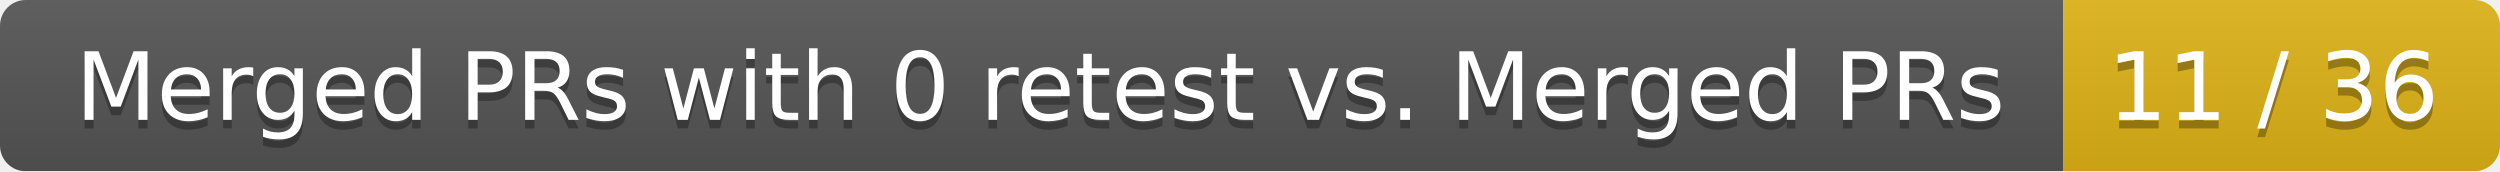
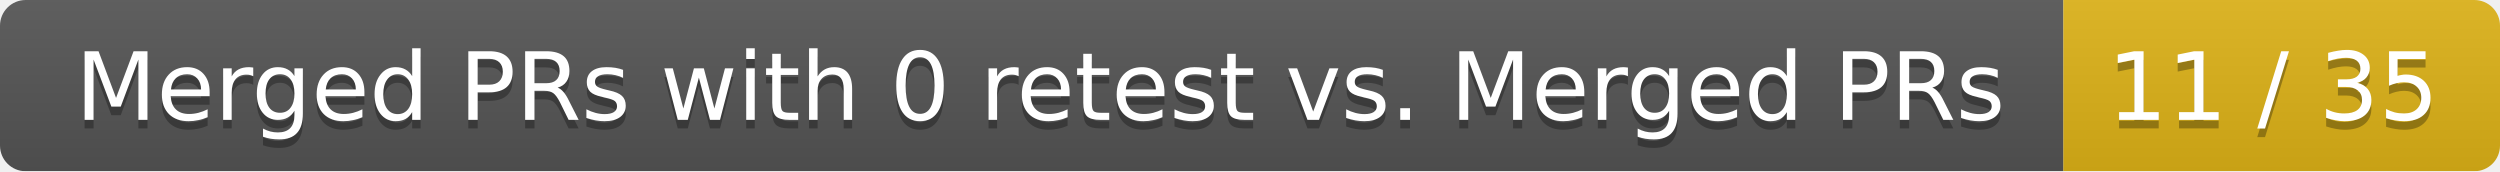
<svg xmlns="http://www.w3.org/2000/svg" width="292" height="20">
  <linearGradient id="smooth" x2="0" y2="100%">
    <stop offset="0" stop-color="#bbb" stop-opacity=".1" />
    <stop offset="1" stop-opacity=".1" />
  </linearGradient>
  <mask id="round">
    <rect width="292" height="20" rx="3" fill="#fff" />
  </mask>
  <g mask="url(#round)">
    <rect width="241" height="20" fill="#555" />
    <rect x="241" width="51" height="20" fill="#dfb317" />
    <rect width="292" height="20" fill="url(#smooth)" />
  </g>
  <g fill="#fff" text-anchor="middle" font-family="DejaVu Sans,Verdana,Geneva,sans-serif" font-size="11">
    <text x="121.5" y="15" fill="#010101" fill-opacity=".3">Merged PRs with 0 retest vs. Merged PRs</text>
    <text x="121.5" y="14">Merged PRs with 0 retest vs. Merged PRs</text>
-     <text x="265.5" y="15" fill="#010101" fill-opacity=".3">11 / 36</text>
-     <text x="265.5" y="14">11 / 36</text>
+     <text x="265.5" y="15" fill="#010101" fill-opacity=".3">11 / 35</text>
+     <text x="265.5" y="14">11 / 35</text>
  </g>
</svg>
